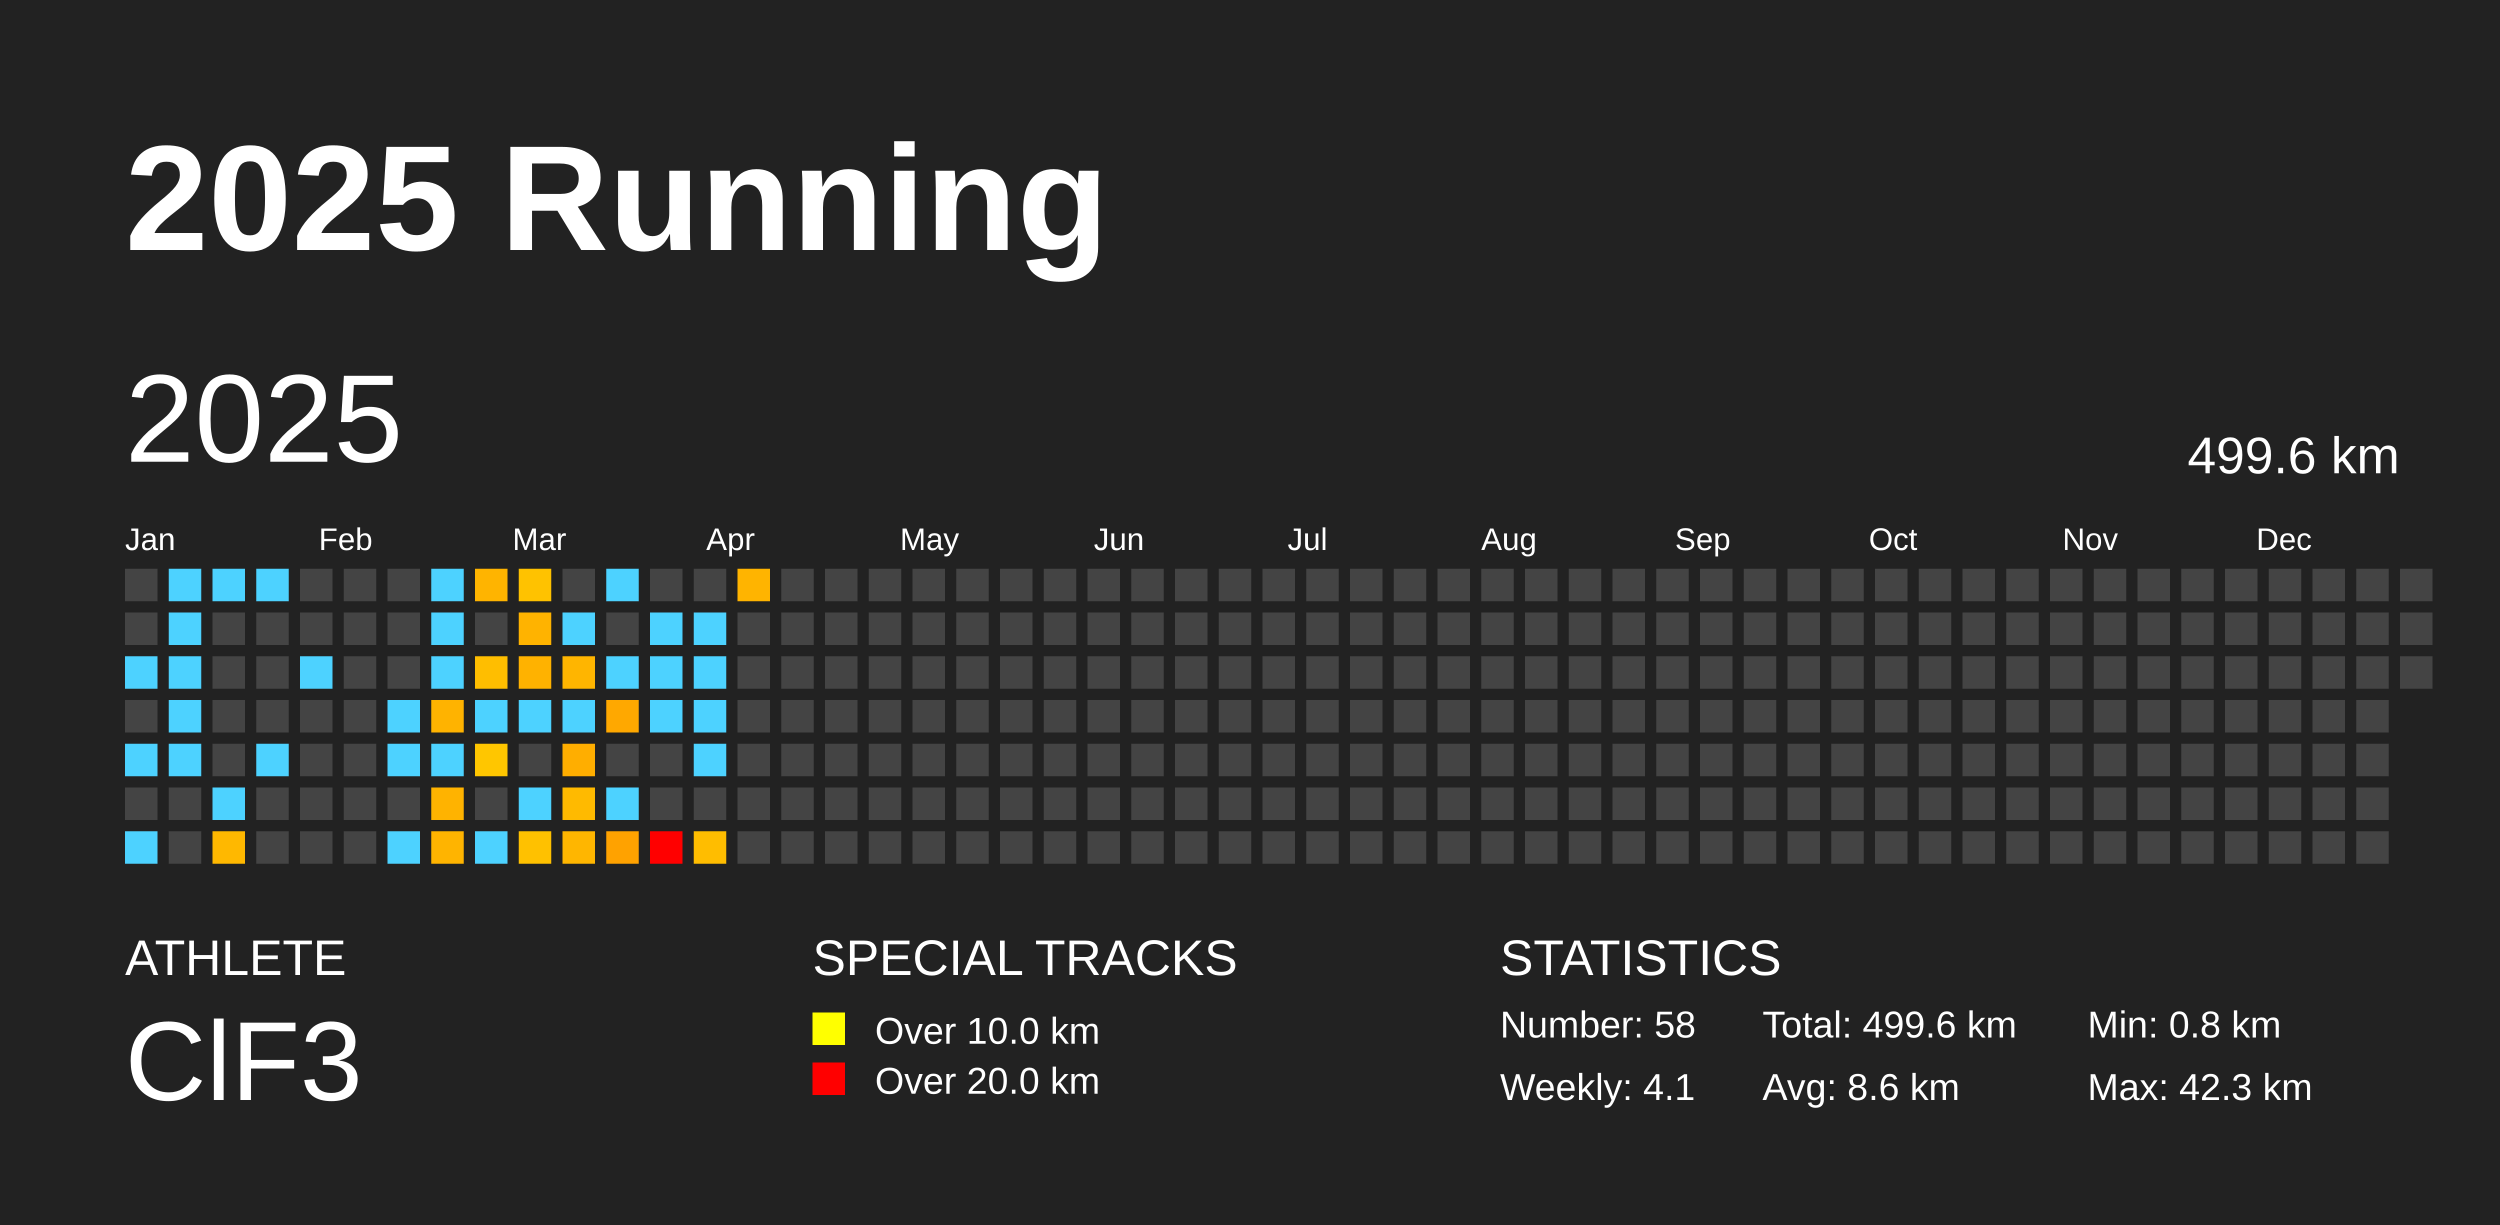
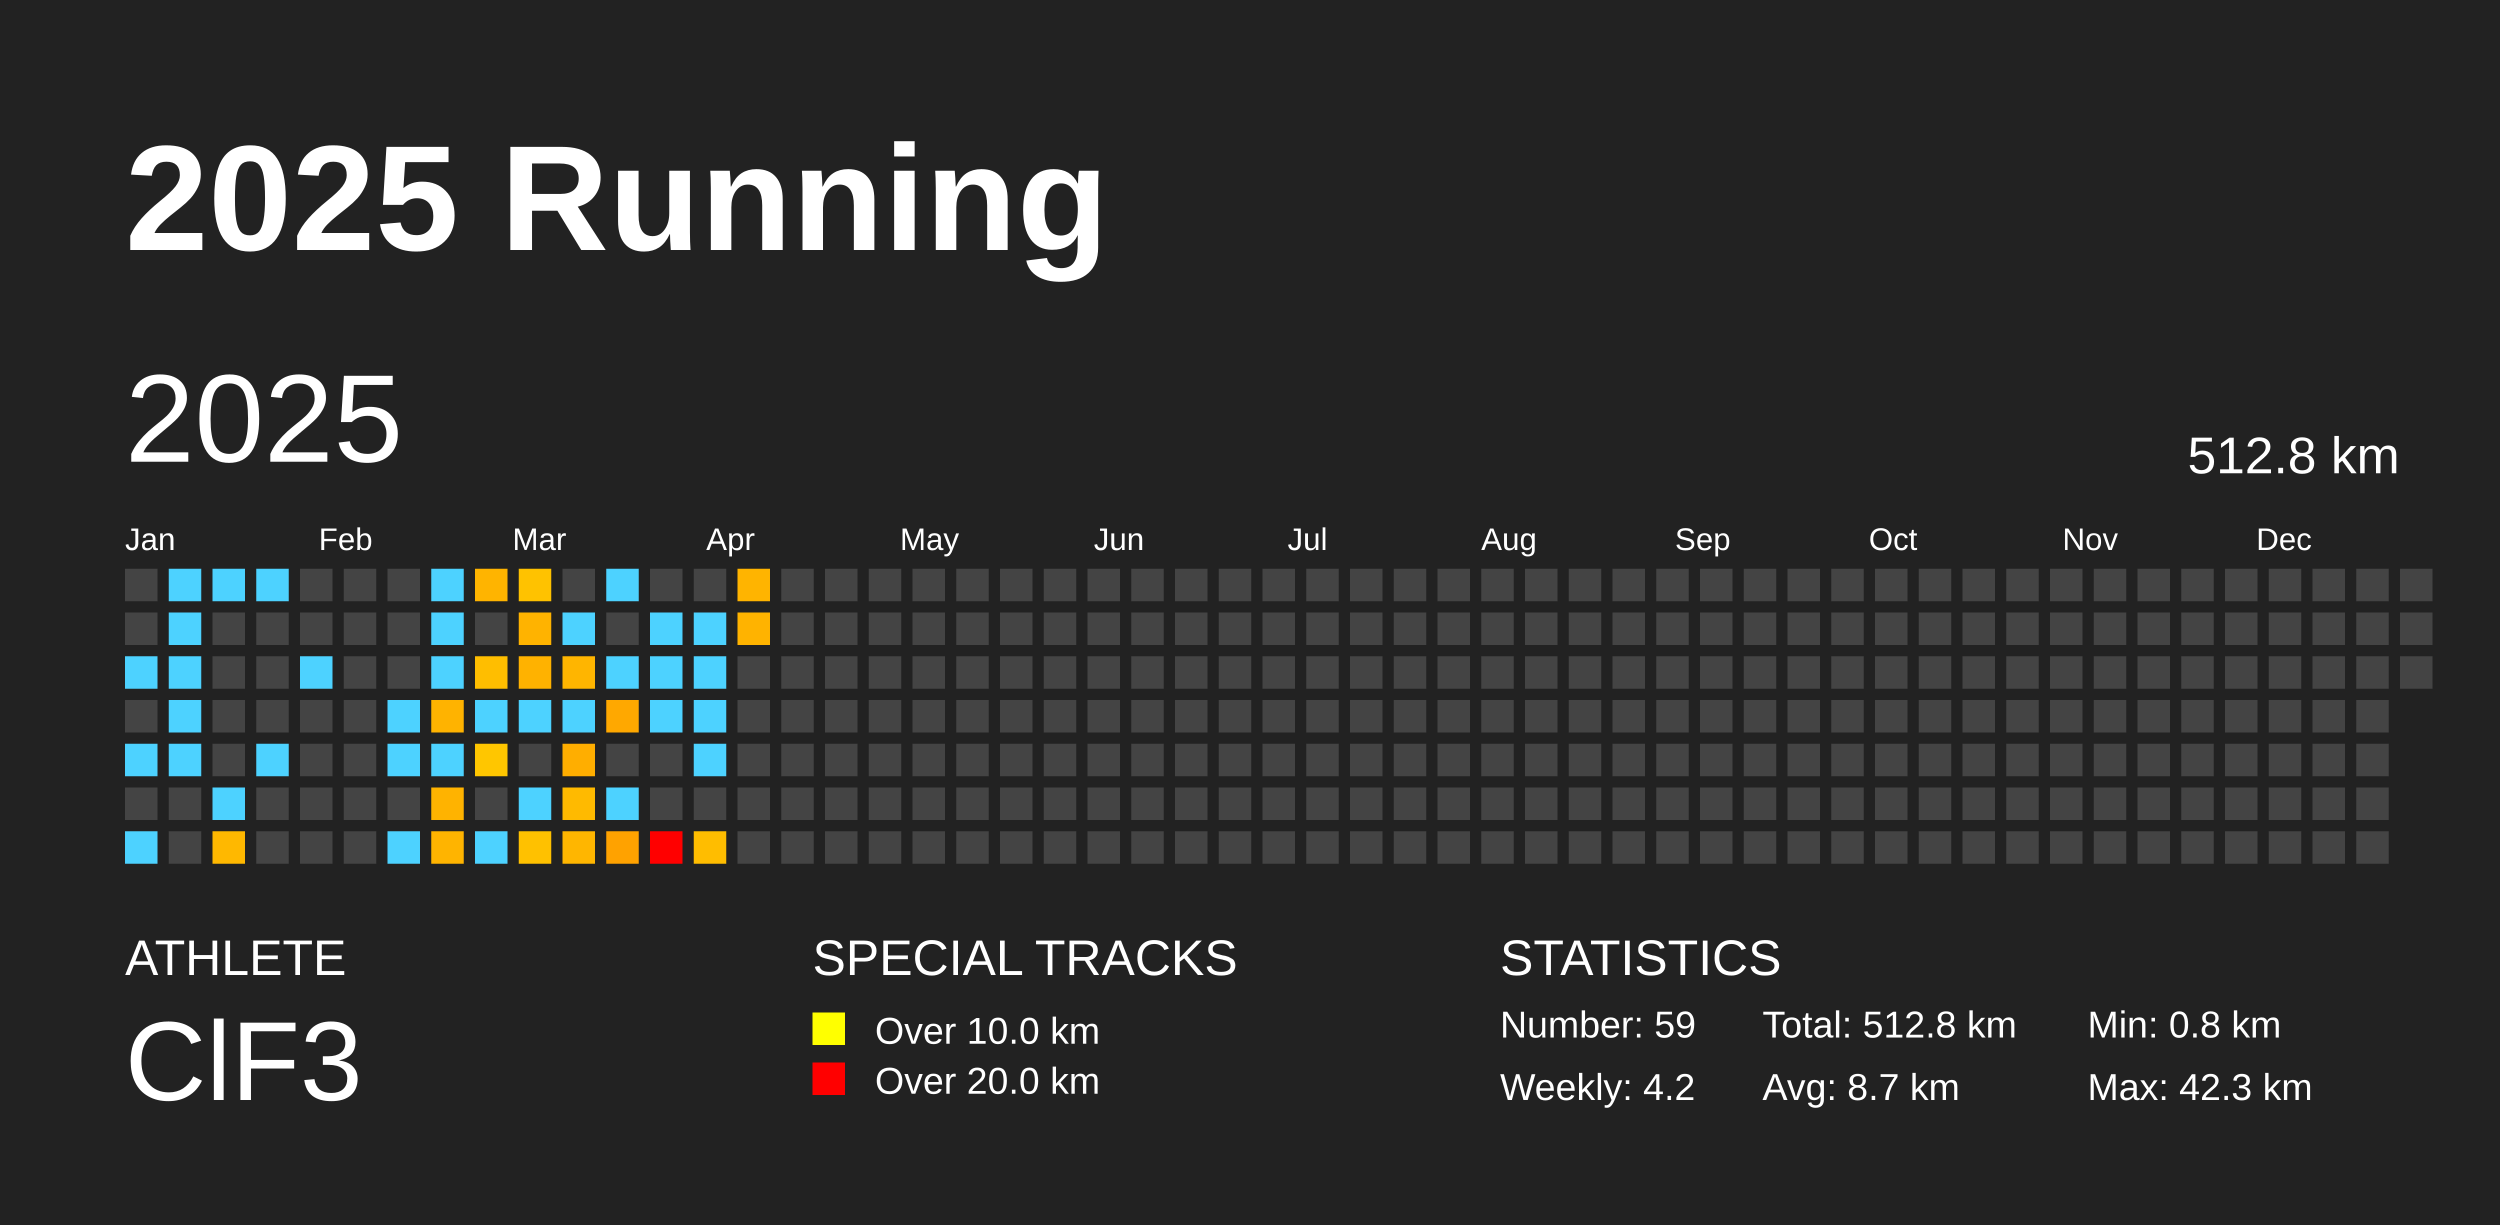
<svg xmlns="http://www.w3.org/2000/svg" baseProfile="full" height="98mm" version="1.1" viewBox="0,0,200,98" width="200mm">
  <defs />
  <rect fill="#222222" height="98" width="200" x="0" y="0" />
  <text fill="#FFFFFF" style="font-size:12px; font-family:Arial; font-weight:bold;" x="10" y="20">2025 Running</text>
  <text fill="#FFFFFF" style="font-size:4px; font-family:Arial" x="10" y="78">ATHLETE</text>
  <text fill="#FFFFFF" style="font-size:9px; font-family:Arial" x="10" y="88">ClF3</text>
  <text fill="#FFFFFF" style="font-size:4px; font-family:Arial" x="65" y="78">SPECIAL TRACKS</text>
  <rect fill="yellow" height="2.6" width="2.6" x="65" y="81" />
  <text fill="#FFFFFF" style="font-size:3px; font-family:Arial" x="70" y="83.5">Over 10.0 km</text>
  <rect fill="red" height="2.6" width="2.6" x="65" y="85" />
  <text fill="#FFFFFF" style="font-size:3px; font-family:Arial" x="70" y="87.5">Over 20.0 km</text>
  <text fill="#FFFFFF" style="font-size:4px; font-family:Arial" x="120" y="78">STATISTICS</text>
-   <text fill="#FFFFFF" style="font-size:3px; font-family:Arial" x="120" y="83">Number: 58</text>
-   <text fill="#FFFFFF" style="font-size:3px; font-family:Arial" x="120" y="88">Weekly: 4.1</text>
-   <text fill="#FFFFFF" style="font-size:3px; font-family:Arial" x="141" y="83">Total: 499.6 km</text>
-   <text fill="#FFFFFF" style="font-size:3px; font-family:Arial" x="141" y="88">Avg: 8.6 km</text>
+   <text fill="#FFFFFF" style="font-size:3px; font-family:Arial" x="120" y="83">Number: 59</text>
+   <text fill="#FFFFFF" style="font-size:3px; font-family:Arial" x="120" y="88">Weekly: 4.2</text>
+   <text fill="#FFFFFF" style="font-size:3px; font-family:Arial" x="141" y="83">Total: 512.8 km</text>
+   <text fill="#FFFFFF" style="font-size:3px; font-family:Arial" x="141" y="88">Avg: 8.7 km</text>
  <text fill="#FFFFFF" style="font-size:3px; font-family:Arial" x="167" y="83">Min: 0.8 km</text>
  <text fill="#FFFFFF" style="font-size:3px; font-family:Arial" x="167" y="88">Max: 42.3 km</text>
  <text dominant-baseline="hanging" fill="#FFFFFF" style="font-size:10.0px; font-family:Arial;" x="10" y="30">2025</text>
-   <text dominant-baseline="hanging" fill="#FFFFFF" style="font-size:4.125px; font-family:Arial;" x="175" y="35">499.6 km</text>
+   <text dominant-baseline="hanging" fill="#FFFFFF" style="font-size:4.125px; font-family:Arial;" x="175" y="35">512.8 km</text>
  <text fill="#FFFFFF" style="font-size:2.5px; font-family:Arial" x="10.0" y="44">Jan</text>
  <text fill="#FFFFFF" style="font-size:2.5px; font-family:Arial" x="25.5" y="44">Feb</text>
  <text fill="#FFFFFF" style="font-size:2.5px; font-family:Arial" x="41.0" y="44">Mar</text>
  <text fill="#FFFFFF" style="font-size:2.5px; font-family:Arial" x="56.5" y="44">Apr</text>
  <text fill="#FFFFFF" style="font-size:2.5px; font-family:Arial" x="72.0" y="44">May</text>
  <text fill="#FFFFFF" style="font-size:2.5px; font-family:Arial" x="87.5" y="44">Jun</text>
  <text fill="#FFFFFF" style="font-size:2.5px; font-family:Arial" x="103.0" y="44">Jul</text>
  <text fill="#FFFFFF" style="font-size:2.5px; font-family:Arial" x="118.5" y="44">Aug</text>
  <text fill="#FFFFFF" style="font-size:2.5px; font-family:Arial" x="134.0" y="44">Sep</text>
  <text fill="#FFFFFF" style="font-size:2.5px; font-family:Arial" x="149.5" y="44">Oct</text>
  <text fill="#FFFFFF" style="font-size:2.5px; font-family:Arial" x="165.0" y="44">Nov</text>
  <text fill="#FFFFFF" style="font-size:2.5px; font-family:Arial" x="180.5" y="44">Dec</text>
  <rect fill="#444444" height="2.6" width="2.6" x="10.0" y="45.5" />
  <rect fill="#444444" height="2.6" width="2.6" x="10.0" y="49.0" />
  <rect fill="#4dd2ff" height="2.6" width="2.6" x="10.0" y="52.5" />
  <rect fill="#444444" height="2.6" width="2.6" x="10.0" y="56.0" />
  <rect fill="#4dd2ff" height="2.6" width="2.6" x="10.0" y="59.5" />
  <rect fill="#444444" height="2.6" width="2.6" x="10.0" y="63.0" />
  <rect fill="#4dd2ff" height="2.6" width="2.6" x="10.0" y="66.5" />
  <rect fill="#4dd2ff" height="2.6" width="2.6" x="13.5" y="45.5" />
  <rect fill="#4dd2ff" height="2.6" width="2.6" x="13.5" y="49.0" />
  <rect fill="#4dd2ff" height="2.6" width="2.6" x="13.5" y="52.5" />
  <rect fill="#4dd2ff" height="2.6" width="2.6" x="13.5" y="56.0" />
  <rect fill="#4dd2ff" height="2.6" width="2.6" x="13.5" y="59.5" />
  <rect fill="#444444" height="2.6" width="2.6" x="13.5" y="63.0" />
  <rect fill="#444444" height="2.6" width="2.6" x="13.5" y="66.5" />
  <rect fill="#4dd2ff" height="2.6" width="2.6" x="17.0" y="45.5" />
  <rect fill="#444444" height="2.6" width="2.6" x="17.0" y="49.0" />
  <rect fill="#444444" height="2.6" width="2.6" x="17.0" y="52.5" />
  <rect fill="#444444" height="2.6" width="2.6" x="17.0" y="56.0" />
  <rect fill="#444444" height="2.6" width="2.6" x="17.0" y="59.5" />
  <rect fill="#4dd2ff" height="2.6" width="2.6" x="17.0" y="63.0" />
  <rect fill="#ffb800" height="2.6" width="2.6" x="17.0" y="66.5" />
  <rect fill="#4dd2ff" height="2.6" width="2.6" x="20.5" y="45.5" />
  <rect fill="#444444" height="2.6" width="2.6" x="20.5" y="49.0" />
  <rect fill="#444444" height="2.6" width="2.6" x="20.5" y="52.5" />
  <rect fill="#444444" height="2.6" width="2.6" x="20.5" y="56.0" />
  <rect fill="#4dd2ff" height="2.6" width="2.6" x="20.5" y="59.5" />
  <rect fill="#444444" height="2.6" width="2.6" x="20.5" y="63.0" />
  <rect fill="#444444" height="2.6" width="2.6" x="20.5" y="66.5" />
  <rect fill="#444444" height="2.6" width="2.6" x="24.0" y="45.5" />
  <rect fill="#444444" height="2.6" width="2.6" x="24.0" y="49.0" />
  <rect fill="#4dd2ff" height="2.6" width="2.6" x="24.0" y="52.5" />
  <rect fill="#444444" height="2.6" width="2.6" x="24.0" y="56.0" />
  <rect fill="#444444" height="2.6" width="2.6" x="24.0" y="59.5" />
  <rect fill="#444444" height="2.6" width="2.6" x="24.0" y="63.0" />
  <rect fill="#444444" height="2.6" width="2.6" x="24.0" y="66.5" />
  <rect fill="#444444" height="2.6" width="2.6" x="27.5" y="45.5" />
  <rect fill="#444444" height="2.6" width="2.6" x="27.5" y="49.0" />
  <rect fill="#444444" height="2.6" width="2.6" x="27.5" y="52.5" />
  <rect fill="#444444" height="2.6" width="2.6" x="27.5" y="56.0" />
  <rect fill="#444444" height="2.6" width="2.6" x="27.5" y="59.5" />
  <rect fill="#444444" height="2.6" width="2.6" x="27.5" y="63.0" />
  <rect fill="#444444" height="2.6" width="2.6" x="27.5" y="66.5" />
  <rect fill="#444444" height="2.6" width="2.6" x="31.0" y="45.5" />
  <rect fill="#444444" height="2.6" width="2.6" x="31.0" y="49.0" />
  <rect fill="#444444" height="2.6" width="2.6" x="31.0" y="52.5" />
  <rect fill="#4dd2ff" height="2.6" width="2.6" x="31.0" y="56.0" />
  <rect fill="#4dd2ff" height="2.6" width="2.6" x="31.0" y="59.5" />
  <rect fill="#444444" height="2.6" width="2.6" x="31.0" y="63.0" />
  <rect fill="#4dd2ff" height="2.6" width="2.6" x="31.0" y="66.5" />
  <rect fill="#4dd2ff" height="2.6" width="2.6" x="34.5" y="45.5" />
  <rect fill="#4dd2ff" height="2.6" width="2.6" x="34.5" y="49.0" />
  <rect fill="#4dd2ff" height="2.6" width="2.6" x="34.5" y="52.5" />
  <rect fill="#ffb300" height="2.6" width="2.6" x="34.5" y="56.0" />
  <rect fill="#4dd2ff" height="2.6" width="2.6" x="34.5" y="59.5" />
  <rect fill="#ffb300" height="2.6" width="2.6" x="34.5" y="63.0" />
  <rect fill="#ffb400" height="2.6" width="2.6" x="34.5" y="66.5" />
  <rect fill="#ffb400" height="2.6" width="2.6" x="38.0" y="45.5" />
  <rect fill="#444444" height="2.6" width="2.6" x="38.0" y="49.0" />
  <rect fill="#ffbe00" height="2.6" width="2.6" x="38.0" y="52.5" />
  <rect fill="#4dd2ff" height="2.6" width="2.6" x="38.0" y="56.0" />
  <rect fill="#ffc600" height="2.6" width="2.6" x="38.0" y="59.5" />
  <rect fill="#444444" height="2.6" width="2.6" x="38.0" y="63.0" />
  <rect fill="#4dd2ff" height="2.6" width="2.6" x="38.0" y="66.5" />
  <rect fill="#ffc200" height="2.6" width="2.6" x="41.5" y="45.5" />
  <rect fill="#ffb300" height="2.6" width="2.6" x="41.5" y="49.0" />
  <rect fill="#ffb200" height="2.6" width="2.6" x="41.5" y="52.5" />
  <rect fill="#4dd2ff" height="2.6" width="2.6" x="41.5" y="56.0" />
  <rect fill="#444444" height="2.6" width="2.6" x="41.5" y="59.5" />
  <rect fill="#4dd2ff" height="2.6" width="2.6" x="41.5" y="63.0" />
  <rect fill="#ffc100" height="2.6" width="2.6" x="41.5" y="66.5" />
  <rect fill="#444444" height="2.6" width="2.6" x="45.0" y="45.5" />
  <rect fill="#4dd2ff" height="2.6" width="2.6" x="45.0" y="49.0" />
  <rect fill="#ffb500" height="2.6" width="2.6" x="45.0" y="52.5" />
  <rect fill="#4dd2ff" height="2.6" width="2.6" x="45.0" y="56.0" />
  <rect fill="#ffae00" height="2.6" width="2.6" x="45.0" y="59.5" />
  <rect fill="#ffba00" height="2.6" width="2.6" x="45.0" y="63.0" />
  <rect fill="#ffb600" height="2.6" width="2.6" x="45.0" y="66.5" />
  <rect fill="#4dd2ff" height="2.6" width="2.6" x="48.5" y="45.5" />
  <rect fill="#444444" height="2.6" width="2.6" x="48.5" y="49.0" />
  <rect fill="#4dd2ff" height="2.6" width="2.6" x="48.5" y="52.5" />
  <rect fill="#ffa800" height="2.6" width="2.6" x="48.5" y="56.0" />
  <rect fill="#444444" height="2.6" width="2.6" x="48.5" y="59.5" />
  <rect fill="#4dd2ff" height="2.6" width="2.6" x="48.5" y="63.0" />
  <rect fill="#ffa200" height="2.6" width="2.6" x="48.5" y="66.5" />
  <rect fill="#444444" height="2.6" width="2.6" x="52.0" y="45.5" />
  <rect fill="#4dd2ff" height="2.6" width="2.6" x="52.0" y="49.0" />
  <rect fill="#4dd2ff" height="2.6" width="2.6" x="52.0" y="52.5" />
  <rect fill="#4dd2ff" height="2.6" width="2.6" x="52.0" y="56.0" />
  <rect fill="#444444" height="2.6" width="2.6" x="52.0" y="59.5" />
  <rect fill="#444444" height="2.6" width="2.6" x="52.0" y="63.0" />
  <rect fill="red" height="2.6" width="2.6" x="52.0" y="66.5" />
  <rect fill="#444444" height="2.6" width="2.6" x="55.5" y="45.5" />
  <rect fill="#4dd2ff" height="2.6" width="2.6" x="55.5" y="49.0" />
  <rect fill="#4dd2ff" height="2.6" width="2.6" x="55.5" y="52.5" />
  <rect fill="#4dd2ff" height="2.6" width="2.6" x="55.5" y="56.0" />
  <rect fill="#4dd2ff" height="2.6" width="2.6" x="55.5" y="59.5" />
  <rect fill="#444444" height="2.6" width="2.6" x="55.5" y="63.0" />
  <rect fill="#ffbd00" height="2.6" width="2.6" x="55.5" y="66.5" />
  <rect fill="#ffb400" height="2.6" width="2.6" x="59.0" y="45.5" />
-   <rect fill="#444444" height="2.6" width="2.6" x="59.0" y="49.0" />
+   <rect fill="#ffb300" height="2.6" width="2.6" x="59.0" y="49.0" />
  <rect fill="#444444" height="2.6" width="2.6" x="59.0" y="52.5" />
  <rect fill="#444444" height="2.6" width="2.6" x="59.0" y="56.0" />
  <rect fill="#444444" height="2.6" width="2.6" x="59.0" y="59.5" />
  <rect fill="#444444" height="2.6" width="2.6" x="59.0" y="63.0" />
  <rect fill="#444444" height="2.6" width="2.6" x="59.0" y="66.5" />
  <rect fill="#444444" height="2.6" width="2.6" x="62.5" y="45.5" />
  <rect fill="#444444" height="2.6" width="2.6" x="62.5" y="49.0" />
  <rect fill="#444444" height="2.6" width="2.6" x="62.5" y="52.5" />
  <rect fill="#444444" height="2.6" width="2.6" x="62.5" y="56.0" />
  <rect fill="#444444" height="2.6" width="2.6" x="62.5" y="59.5" />
  <rect fill="#444444" height="2.6" width="2.6" x="62.5" y="63.0" />
  <rect fill="#444444" height="2.6" width="2.6" x="62.5" y="66.5" />
  <rect fill="#444444" height="2.6" width="2.6" x="66.0" y="45.5" />
  <rect fill="#444444" height="2.6" width="2.6" x="66.0" y="49.0" />
  <rect fill="#444444" height="2.6" width="2.6" x="66.0" y="52.5" />
  <rect fill="#444444" height="2.6" width="2.6" x="66.0" y="56.0" />
  <rect fill="#444444" height="2.6" width="2.6" x="66.0" y="59.5" />
  <rect fill="#444444" height="2.6" width="2.6" x="66.0" y="63.0" />
  <rect fill="#444444" height="2.6" width="2.6" x="66.0" y="66.5" />
  <rect fill="#444444" height="2.6" width="2.6" x="69.5" y="45.5" />
  <rect fill="#444444" height="2.6" width="2.6" x="69.5" y="49.0" />
  <rect fill="#444444" height="2.6" width="2.6" x="69.5" y="52.5" />
  <rect fill="#444444" height="2.6" width="2.6" x="69.5" y="56.0" />
  <rect fill="#444444" height="2.6" width="2.6" x="69.5" y="59.5" />
  <rect fill="#444444" height="2.6" width="2.6" x="69.5" y="63.0" />
  <rect fill="#444444" height="2.6" width="2.6" x="69.5" y="66.5" />
  <rect fill="#444444" height="2.6" width="2.6" x="73.0" y="45.5" />
  <rect fill="#444444" height="2.6" width="2.6" x="73.0" y="49.0" />
  <rect fill="#444444" height="2.6" width="2.6" x="73.0" y="52.5" />
  <rect fill="#444444" height="2.6" width="2.6" x="73.0" y="56.0" />
  <rect fill="#444444" height="2.6" width="2.6" x="73.0" y="59.5" />
  <rect fill="#444444" height="2.6" width="2.6" x="73.0" y="63.0" />
  <rect fill="#444444" height="2.6" width="2.6" x="73.0" y="66.5" />
  <rect fill="#444444" height="2.6" width="2.6" x="76.5" y="45.5" />
  <rect fill="#444444" height="2.6" width="2.6" x="76.5" y="49.0" />
  <rect fill="#444444" height="2.6" width="2.6" x="76.5" y="52.5" />
  <rect fill="#444444" height="2.6" width="2.6" x="76.5" y="56.0" />
  <rect fill="#444444" height="2.6" width="2.6" x="76.5" y="59.5" />
  <rect fill="#444444" height="2.6" width="2.6" x="76.5" y="63.0" />
  <rect fill="#444444" height="2.6" width="2.6" x="76.5" y="66.5" />
  <rect fill="#444444" height="2.6" width="2.6" x="80.0" y="45.5" />
  <rect fill="#444444" height="2.6" width="2.6" x="80.0" y="49.0" />
  <rect fill="#444444" height="2.6" width="2.6" x="80.0" y="52.5" />
  <rect fill="#444444" height="2.6" width="2.6" x="80.0" y="56.0" />
  <rect fill="#444444" height="2.6" width="2.6" x="80.0" y="59.5" />
  <rect fill="#444444" height="2.6" width="2.6" x="80.0" y="63.0" />
  <rect fill="#444444" height="2.6" width="2.6" x="80.0" y="66.5" />
  <rect fill="#444444" height="2.6" width="2.6" x="83.5" y="45.5" />
  <rect fill="#444444" height="2.6" width="2.6" x="83.5" y="49.0" />
  <rect fill="#444444" height="2.6" width="2.6" x="83.5" y="52.5" />
  <rect fill="#444444" height="2.6" width="2.6" x="83.5" y="56.0" />
  <rect fill="#444444" height="2.6" width="2.6" x="83.5" y="59.5" />
  <rect fill="#444444" height="2.6" width="2.6" x="83.5" y="63.0" />
  <rect fill="#444444" height="2.6" width="2.6" x="83.5" y="66.5" />
  <rect fill="#444444" height="2.6" width="2.6" x="87.0" y="45.5" />
  <rect fill="#444444" height="2.6" width="2.6" x="87.0" y="49.0" />
  <rect fill="#444444" height="2.6" width="2.6" x="87.0" y="52.5" />
  <rect fill="#444444" height="2.6" width="2.6" x="87.0" y="56.0" />
  <rect fill="#444444" height="2.6" width="2.6" x="87.0" y="59.5" />
  <rect fill="#444444" height="2.6" width="2.6" x="87.0" y="63.0" />
  <rect fill="#444444" height="2.6" width="2.6" x="87.0" y="66.5" />
  <rect fill="#444444" height="2.6" width="2.6" x="90.5" y="45.5" />
  <rect fill="#444444" height="2.6" width="2.6" x="90.5" y="49.0" />
  <rect fill="#444444" height="2.6" width="2.6" x="90.5" y="52.5" />
  <rect fill="#444444" height="2.6" width="2.6" x="90.5" y="56.0" />
  <rect fill="#444444" height="2.6" width="2.6" x="90.5" y="59.5" />
  <rect fill="#444444" height="2.6" width="2.6" x="90.5" y="63.0" />
  <rect fill="#444444" height="2.6" width="2.6" x="90.5" y="66.5" />
  <rect fill="#444444" height="2.6" width="2.6" x="94.0" y="45.5" />
  <rect fill="#444444" height="2.6" width="2.6" x="94.0" y="49.0" />
  <rect fill="#444444" height="2.6" width="2.6" x="94.0" y="52.5" />
  <rect fill="#444444" height="2.6" width="2.6" x="94.0" y="56.0" />
  <rect fill="#444444" height="2.6" width="2.6" x="94.0" y="59.5" />
  <rect fill="#444444" height="2.6" width="2.6" x="94.0" y="63.0" />
  <rect fill="#444444" height="2.6" width="2.6" x="94.0" y="66.5" />
  <rect fill="#444444" height="2.6" width="2.6" x="97.5" y="45.5" />
  <rect fill="#444444" height="2.6" width="2.6" x="97.5" y="49.0" />
  <rect fill="#444444" height="2.6" width="2.6" x="97.5" y="52.5" />
  <rect fill="#444444" height="2.6" width="2.6" x="97.5" y="56.0" />
  <rect fill="#444444" height="2.6" width="2.6" x="97.5" y="59.5" />
  <rect fill="#444444" height="2.6" width="2.6" x="97.5" y="63.0" />
  <rect fill="#444444" height="2.6" width="2.6" x="97.5" y="66.5" />
  <rect fill="#444444" height="2.6" width="2.6" x="101.0" y="45.5" />
  <rect fill="#444444" height="2.6" width="2.6" x="101.0" y="49.0" />
  <rect fill="#444444" height="2.6" width="2.6" x="101.0" y="52.5" />
  <rect fill="#444444" height="2.6" width="2.6" x="101.0" y="56.0" />
  <rect fill="#444444" height="2.6" width="2.6" x="101.0" y="59.5" />
  <rect fill="#444444" height="2.6" width="2.6" x="101.0" y="63.0" />
  <rect fill="#444444" height="2.6" width="2.6" x="101.0" y="66.5" />
  <rect fill="#444444" height="2.6" width="2.6" x="104.5" y="45.5" />
  <rect fill="#444444" height="2.6" width="2.6" x="104.5" y="49.0" />
  <rect fill="#444444" height="2.6" width="2.6" x="104.5" y="52.5" />
  <rect fill="#444444" height="2.6" width="2.6" x="104.5" y="56.0" />
  <rect fill="#444444" height="2.6" width="2.6" x="104.5" y="59.5" />
  <rect fill="#444444" height="2.6" width="2.6" x="104.5" y="63.0" />
  <rect fill="#444444" height="2.6" width="2.6" x="104.5" y="66.5" />
  <rect fill="#444444" height="2.6" width="2.6" x="108.0" y="45.5" />
  <rect fill="#444444" height="2.6" width="2.6" x="108.0" y="49.0" />
  <rect fill="#444444" height="2.6" width="2.6" x="108.0" y="52.5" />
  <rect fill="#444444" height="2.6" width="2.6" x="108.0" y="56.0" />
  <rect fill="#444444" height="2.6" width="2.6" x="108.0" y="59.5" />
  <rect fill="#444444" height="2.6" width="2.6" x="108.0" y="63.0" />
  <rect fill="#444444" height="2.6" width="2.6" x="108.0" y="66.5" />
  <rect fill="#444444" height="2.6" width="2.6" x="111.5" y="45.5" />
  <rect fill="#444444" height="2.6" width="2.6" x="111.5" y="49.0" />
  <rect fill="#444444" height="2.6" width="2.6" x="111.5" y="52.5" />
  <rect fill="#444444" height="2.6" width="2.6" x="111.5" y="56.0" />
  <rect fill="#444444" height="2.6" width="2.6" x="111.5" y="59.5" />
  <rect fill="#444444" height="2.6" width="2.6" x="111.5" y="63.0" />
  <rect fill="#444444" height="2.6" width="2.6" x="111.5" y="66.5" />
  <rect fill="#444444" height="2.6" width="2.6" x="115.0" y="45.5" />
  <rect fill="#444444" height="2.6" width="2.6" x="115.0" y="49.0" />
  <rect fill="#444444" height="2.6" width="2.6" x="115.0" y="52.5" />
  <rect fill="#444444" height="2.6" width="2.6" x="115.0" y="56.0" />
  <rect fill="#444444" height="2.6" width="2.6" x="115.0" y="59.5" />
  <rect fill="#444444" height="2.6" width="2.6" x="115.0" y="63.0" />
  <rect fill="#444444" height="2.6" width="2.6" x="115.0" y="66.5" />
  <rect fill="#444444" height="2.6" width="2.6" x="118.5" y="45.5" />
  <rect fill="#444444" height="2.6" width="2.6" x="118.5" y="49.0" />
  <rect fill="#444444" height="2.6" width="2.6" x="118.5" y="52.5" />
  <rect fill="#444444" height="2.6" width="2.6" x="118.5" y="56.0" />
  <rect fill="#444444" height="2.6" width="2.6" x="118.5" y="59.5" />
  <rect fill="#444444" height="2.6" width="2.6" x="118.5" y="63.0" />
  <rect fill="#444444" height="2.6" width="2.6" x="118.5" y="66.5" />
  <rect fill="#444444" height="2.6" width="2.6" x="122.0" y="45.5" />
  <rect fill="#444444" height="2.6" width="2.6" x="122.0" y="49.0" />
  <rect fill="#444444" height="2.6" width="2.6" x="122.0" y="52.5" />
  <rect fill="#444444" height="2.6" width="2.6" x="122.0" y="56.0" />
  <rect fill="#444444" height="2.6" width="2.6" x="122.0" y="59.5" />
  <rect fill="#444444" height="2.6" width="2.6" x="122.0" y="63.0" />
  <rect fill="#444444" height="2.6" width="2.6" x="122.0" y="66.5" />
  <rect fill="#444444" height="2.6" width="2.6" x="125.5" y="45.5" />
  <rect fill="#444444" height="2.6" width="2.6" x="125.5" y="49.0" />
  <rect fill="#444444" height="2.6" width="2.6" x="125.5" y="52.5" />
  <rect fill="#444444" height="2.6" width="2.6" x="125.5" y="56.0" />
  <rect fill="#444444" height="2.6" width="2.6" x="125.5" y="59.5" />
  <rect fill="#444444" height="2.6" width="2.6" x="125.5" y="63.0" />
  <rect fill="#444444" height="2.6" width="2.6" x="125.5" y="66.5" />
  <rect fill="#444444" height="2.6" width="2.6" x="129.0" y="45.5" />
  <rect fill="#444444" height="2.6" width="2.6" x="129.0" y="49.0" />
  <rect fill="#444444" height="2.6" width="2.6" x="129.0" y="52.5" />
  <rect fill="#444444" height="2.6" width="2.6" x="129.0" y="56.0" />
  <rect fill="#444444" height="2.6" width="2.6" x="129.0" y="59.5" />
  <rect fill="#444444" height="2.6" width="2.6" x="129.0" y="63.0" />
  <rect fill="#444444" height="2.6" width="2.6" x="129.0" y="66.5" />
  <rect fill="#444444" height="2.6" width="2.6" x="132.5" y="45.5" />
  <rect fill="#444444" height="2.6" width="2.6" x="132.5" y="49.0" />
  <rect fill="#444444" height="2.6" width="2.6" x="132.5" y="52.5" />
  <rect fill="#444444" height="2.6" width="2.6" x="132.5" y="56.0" />
  <rect fill="#444444" height="2.6" width="2.6" x="132.5" y="59.5" />
  <rect fill="#444444" height="2.6" width="2.6" x="132.5" y="63.0" />
  <rect fill="#444444" height="2.6" width="2.6" x="132.5" y="66.5" />
  <rect fill="#444444" height="2.6" width="2.6" x="136.0" y="45.5" />
  <rect fill="#444444" height="2.6" width="2.6" x="136.0" y="49.0" />
  <rect fill="#444444" height="2.6" width="2.6" x="136.0" y="52.5" />
  <rect fill="#444444" height="2.6" width="2.6" x="136.0" y="56.0" />
  <rect fill="#444444" height="2.6" width="2.6" x="136.0" y="59.5" />
  <rect fill="#444444" height="2.6" width="2.6" x="136.0" y="63.0" />
  <rect fill="#444444" height="2.6" width="2.6" x="136.0" y="66.5" />
  <rect fill="#444444" height="2.6" width="2.6" x="139.5" y="45.5" />
  <rect fill="#444444" height="2.6" width="2.6" x="139.5" y="49.0" />
  <rect fill="#444444" height="2.6" width="2.6" x="139.5" y="52.5" />
  <rect fill="#444444" height="2.6" width="2.6" x="139.5" y="56.0" />
  <rect fill="#444444" height="2.6" width="2.6" x="139.5" y="59.5" />
  <rect fill="#444444" height="2.6" width="2.6" x="139.5" y="63.0" />
  <rect fill="#444444" height="2.6" width="2.6" x="139.5" y="66.5" />
  <rect fill="#444444" height="2.6" width="2.6" x="143.0" y="45.5" />
  <rect fill="#444444" height="2.6" width="2.6" x="143.0" y="49.0" />
  <rect fill="#444444" height="2.6" width="2.6" x="143.0" y="52.5" />
  <rect fill="#444444" height="2.6" width="2.6" x="143.0" y="56.0" />
  <rect fill="#444444" height="2.6" width="2.6" x="143.0" y="59.5" />
  <rect fill="#444444" height="2.6" width="2.6" x="143.0" y="63.0" />
  <rect fill="#444444" height="2.6" width="2.6" x="143.0" y="66.5" />
  <rect fill="#444444" height="2.6" width="2.6" x="146.5" y="45.5" />
  <rect fill="#444444" height="2.6" width="2.6" x="146.5" y="49.0" />
  <rect fill="#444444" height="2.6" width="2.6" x="146.5" y="52.5" />
  <rect fill="#444444" height="2.6" width="2.6" x="146.5" y="56.0" />
  <rect fill="#444444" height="2.6" width="2.6" x="146.5" y="59.5" />
  <rect fill="#444444" height="2.6" width="2.6" x="146.5" y="63.0" />
  <rect fill="#444444" height="2.6" width="2.6" x="146.5" y="66.5" />
  <rect fill="#444444" height="2.6" width="2.6" x="150.0" y="45.5" />
  <rect fill="#444444" height="2.6" width="2.6" x="150.0" y="49.0" />
  <rect fill="#444444" height="2.6" width="2.6" x="150.0" y="52.5" />
  <rect fill="#444444" height="2.6" width="2.6" x="150.0" y="56.0" />
  <rect fill="#444444" height="2.6" width="2.6" x="150.0" y="59.5" />
  <rect fill="#444444" height="2.6" width="2.6" x="150.0" y="63.0" />
  <rect fill="#444444" height="2.6" width="2.6" x="150.0" y="66.5" />
  <rect fill="#444444" height="2.6" width="2.6" x="153.5" y="45.5" />
  <rect fill="#444444" height="2.6" width="2.6" x="153.5" y="49.0" />
  <rect fill="#444444" height="2.6" width="2.6" x="153.5" y="52.5" />
  <rect fill="#444444" height="2.6" width="2.6" x="153.5" y="56.0" />
  <rect fill="#444444" height="2.6" width="2.6" x="153.5" y="59.5" />
  <rect fill="#444444" height="2.6" width="2.6" x="153.5" y="63.0" />
  <rect fill="#444444" height="2.6" width="2.6" x="153.5" y="66.5" />
  <rect fill="#444444" height="2.6" width="2.6" x="157.0" y="45.5" />
  <rect fill="#444444" height="2.6" width="2.6" x="157.0" y="49.0" />
  <rect fill="#444444" height="2.6" width="2.6" x="157.0" y="52.5" />
  <rect fill="#444444" height="2.6" width="2.6" x="157.0" y="56.0" />
  <rect fill="#444444" height="2.6" width="2.6" x="157.0" y="59.5" />
  <rect fill="#444444" height="2.6" width="2.6" x="157.0" y="63.0" />
  <rect fill="#444444" height="2.6" width="2.6" x="157.0" y="66.5" />
  <rect fill="#444444" height="2.6" width="2.6" x="160.5" y="45.5" />
  <rect fill="#444444" height="2.6" width="2.6" x="160.5" y="49.0" />
  <rect fill="#444444" height="2.6" width="2.6" x="160.5" y="52.5" />
  <rect fill="#444444" height="2.6" width="2.6" x="160.5" y="56.0" />
  <rect fill="#444444" height="2.6" width="2.6" x="160.5" y="59.5" />
  <rect fill="#444444" height="2.6" width="2.6" x="160.5" y="63.0" />
  <rect fill="#444444" height="2.6" width="2.6" x="160.5" y="66.5" />
  <rect fill="#444444" height="2.6" width="2.6" x="164.0" y="45.5" />
  <rect fill="#444444" height="2.6" width="2.6" x="164.0" y="49.0" />
  <rect fill="#444444" height="2.6" width="2.6" x="164.0" y="52.5" />
  <rect fill="#444444" height="2.6" width="2.6" x="164.0" y="56.0" />
  <rect fill="#444444" height="2.6" width="2.6" x="164.0" y="59.5" />
  <rect fill="#444444" height="2.6" width="2.6" x="164.0" y="63.0" />
  <rect fill="#444444" height="2.6" width="2.6" x="164.0" y="66.5" />
  <rect fill="#444444" height="2.6" width="2.6" x="167.5" y="45.5" />
  <rect fill="#444444" height="2.6" width="2.6" x="167.5" y="49.0" />
  <rect fill="#444444" height="2.6" width="2.6" x="167.5" y="52.5" />
  <rect fill="#444444" height="2.6" width="2.6" x="167.5" y="56.0" />
  <rect fill="#444444" height="2.6" width="2.6" x="167.5" y="59.5" />
  <rect fill="#444444" height="2.6" width="2.6" x="167.5" y="63.0" />
  <rect fill="#444444" height="2.6" width="2.6" x="167.5" y="66.5" />
  <rect fill="#444444" height="2.6" width="2.6" x="171.0" y="45.5" />
  <rect fill="#444444" height="2.6" width="2.6" x="171.0" y="49.0" />
  <rect fill="#444444" height="2.6" width="2.6" x="171.0" y="52.5" />
  <rect fill="#444444" height="2.6" width="2.6" x="171.0" y="56.0" />
  <rect fill="#444444" height="2.6" width="2.6" x="171.0" y="59.5" />
  <rect fill="#444444" height="2.6" width="2.6" x="171.0" y="63.0" />
  <rect fill="#444444" height="2.6" width="2.6" x="171.0" y="66.5" />
  <rect fill="#444444" height="2.6" width="2.6" x="174.5" y="45.5" />
  <rect fill="#444444" height="2.6" width="2.6" x="174.5" y="49.0" />
  <rect fill="#444444" height="2.6" width="2.6" x="174.5" y="52.5" />
  <rect fill="#444444" height="2.6" width="2.6" x="174.5" y="56.0" />
  <rect fill="#444444" height="2.6" width="2.6" x="174.5" y="59.5" />
  <rect fill="#444444" height="2.6" width="2.6" x="174.5" y="63.0" />
  <rect fill="#444444" height="2.6" width="2.6" x="174.5" y="66.5" />
  <rect fill="#444444" height="2.6" width="2.6" x="178.0" y="45.5" />
  <rect fill="#444444" height="2.6" width="2.6" x="178.0" y="49.0" />
  <rect fill="#444444" height="2.6" width="2.6" x="178.0" y="52.5" />
  <rect fill="#444444" height="2.6" width="2.6" x="178.0" y="56.0" />
  <rect fill="#444444" height="2.6" width="2.6" x="178.0" y="59.5" />
  <rect fill="#444444" height="2.6" width="2.6" x="178.0" y="63.0" />
  <rect fill="#444444" height="2.6" width="2.6" x="178.0" y="66.5" />
  <rect fill="#444444" height="2.6" width="2.6" x="181.5" y="45.5" />
  <rect fill="#444444" height="2.6" width="2.6" x="181.5" y="49.0" />
  <rect fill="#444444" height="2.6" width="2.6" x="181.5" y="52.5" />
  <rect fill="#444444" height="2.6" width="2.6" x="181.5" y="56.0" />
  <rect fill="#444444" height="2.6" width="2.6" x="181.5" y="59.5" />
  <rect fill="#444444" height="2.6" width="2.6" x="181.5" y="63.0" />
  <rect fill="#444444" height="2.6" width="2.6" x="181.5" y="66.5" />
  <rect fill="#444444" height="2.6" width="2.6" x="185.0" y="45.5" />
  <rect fill="#444444" height="2.6" width="2.6" x="185.0" y="49.0" />
  <rect fill="#444444" height="2.6" width="2.6" x="185.0" y="52.5" />
  <rect fill="#444444" height="2.6" width="2.6" x="185.0" y="56.0" />
  <rect fill="#444444" height="2.6" width="2.6" x="185.0" y="59.5" />
  <rect fill="#444444" height="2.6" width="2.6" x="185.0" y="63.0" />
  <rect fill="#444444" height="2.6" width="2.6" x="185.0" y="66.5" />
  <rect fill="#444444" height="2.6" width="2.6" x="188.5" y="45.5" />
  <rect fill="#444444" height="2.6" width="2.6" x="188.5" y="49.0" />
  <rect fill="#444444" height="2.6" width="2.6" x="188.5" y="52.5" />
  <rect fill="#444444" height="2.6" width="2.6" x="188.5" y="56.0" />
  <rect fill="#444444" height="2.6" width="2.6" x="188.5" y="59.5" />
  <rect fill="#444444" height="2.6" width="2.6" x="188.5" y="63.0" />
  <rect fill="#444444" height="2.6" width="2.6" x="188.5" y="66.5" />
  <rect fill="#444444" height="2.6" width="2.6" x="192.0" y="45.5" />
  <rect fill="#444444" height="2.6" width="2.6" x="192.0" y="49.0" />
  <rect fill="#444444" height="2.6" width="2.6" x="192.0" y="52.5" />
</svg>
